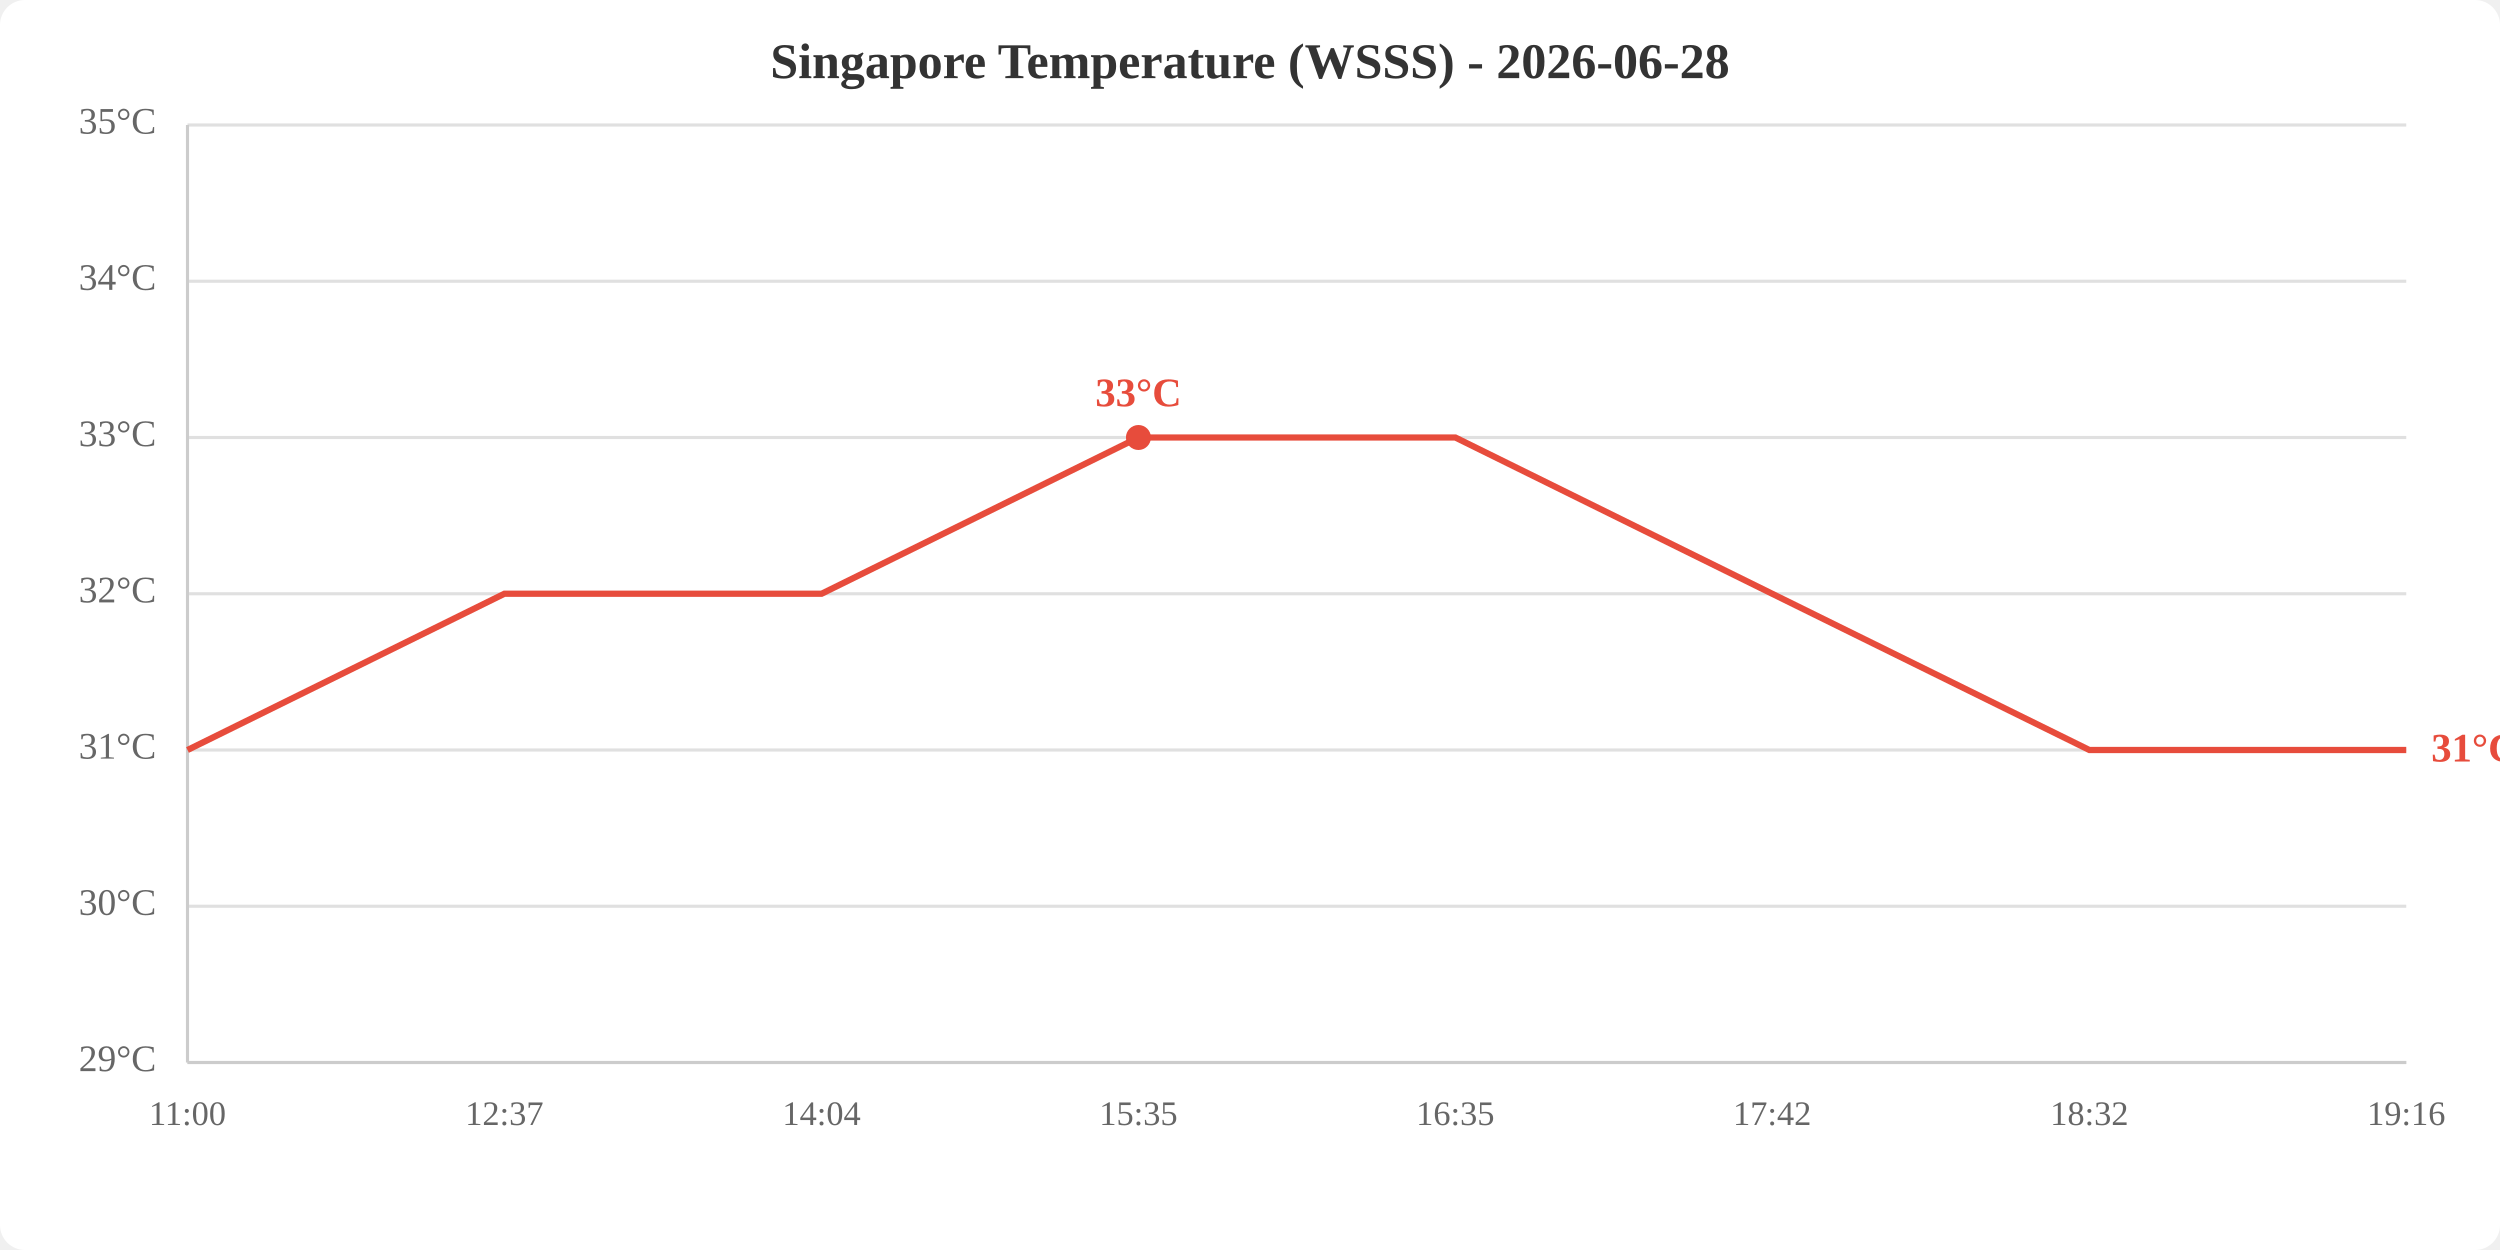
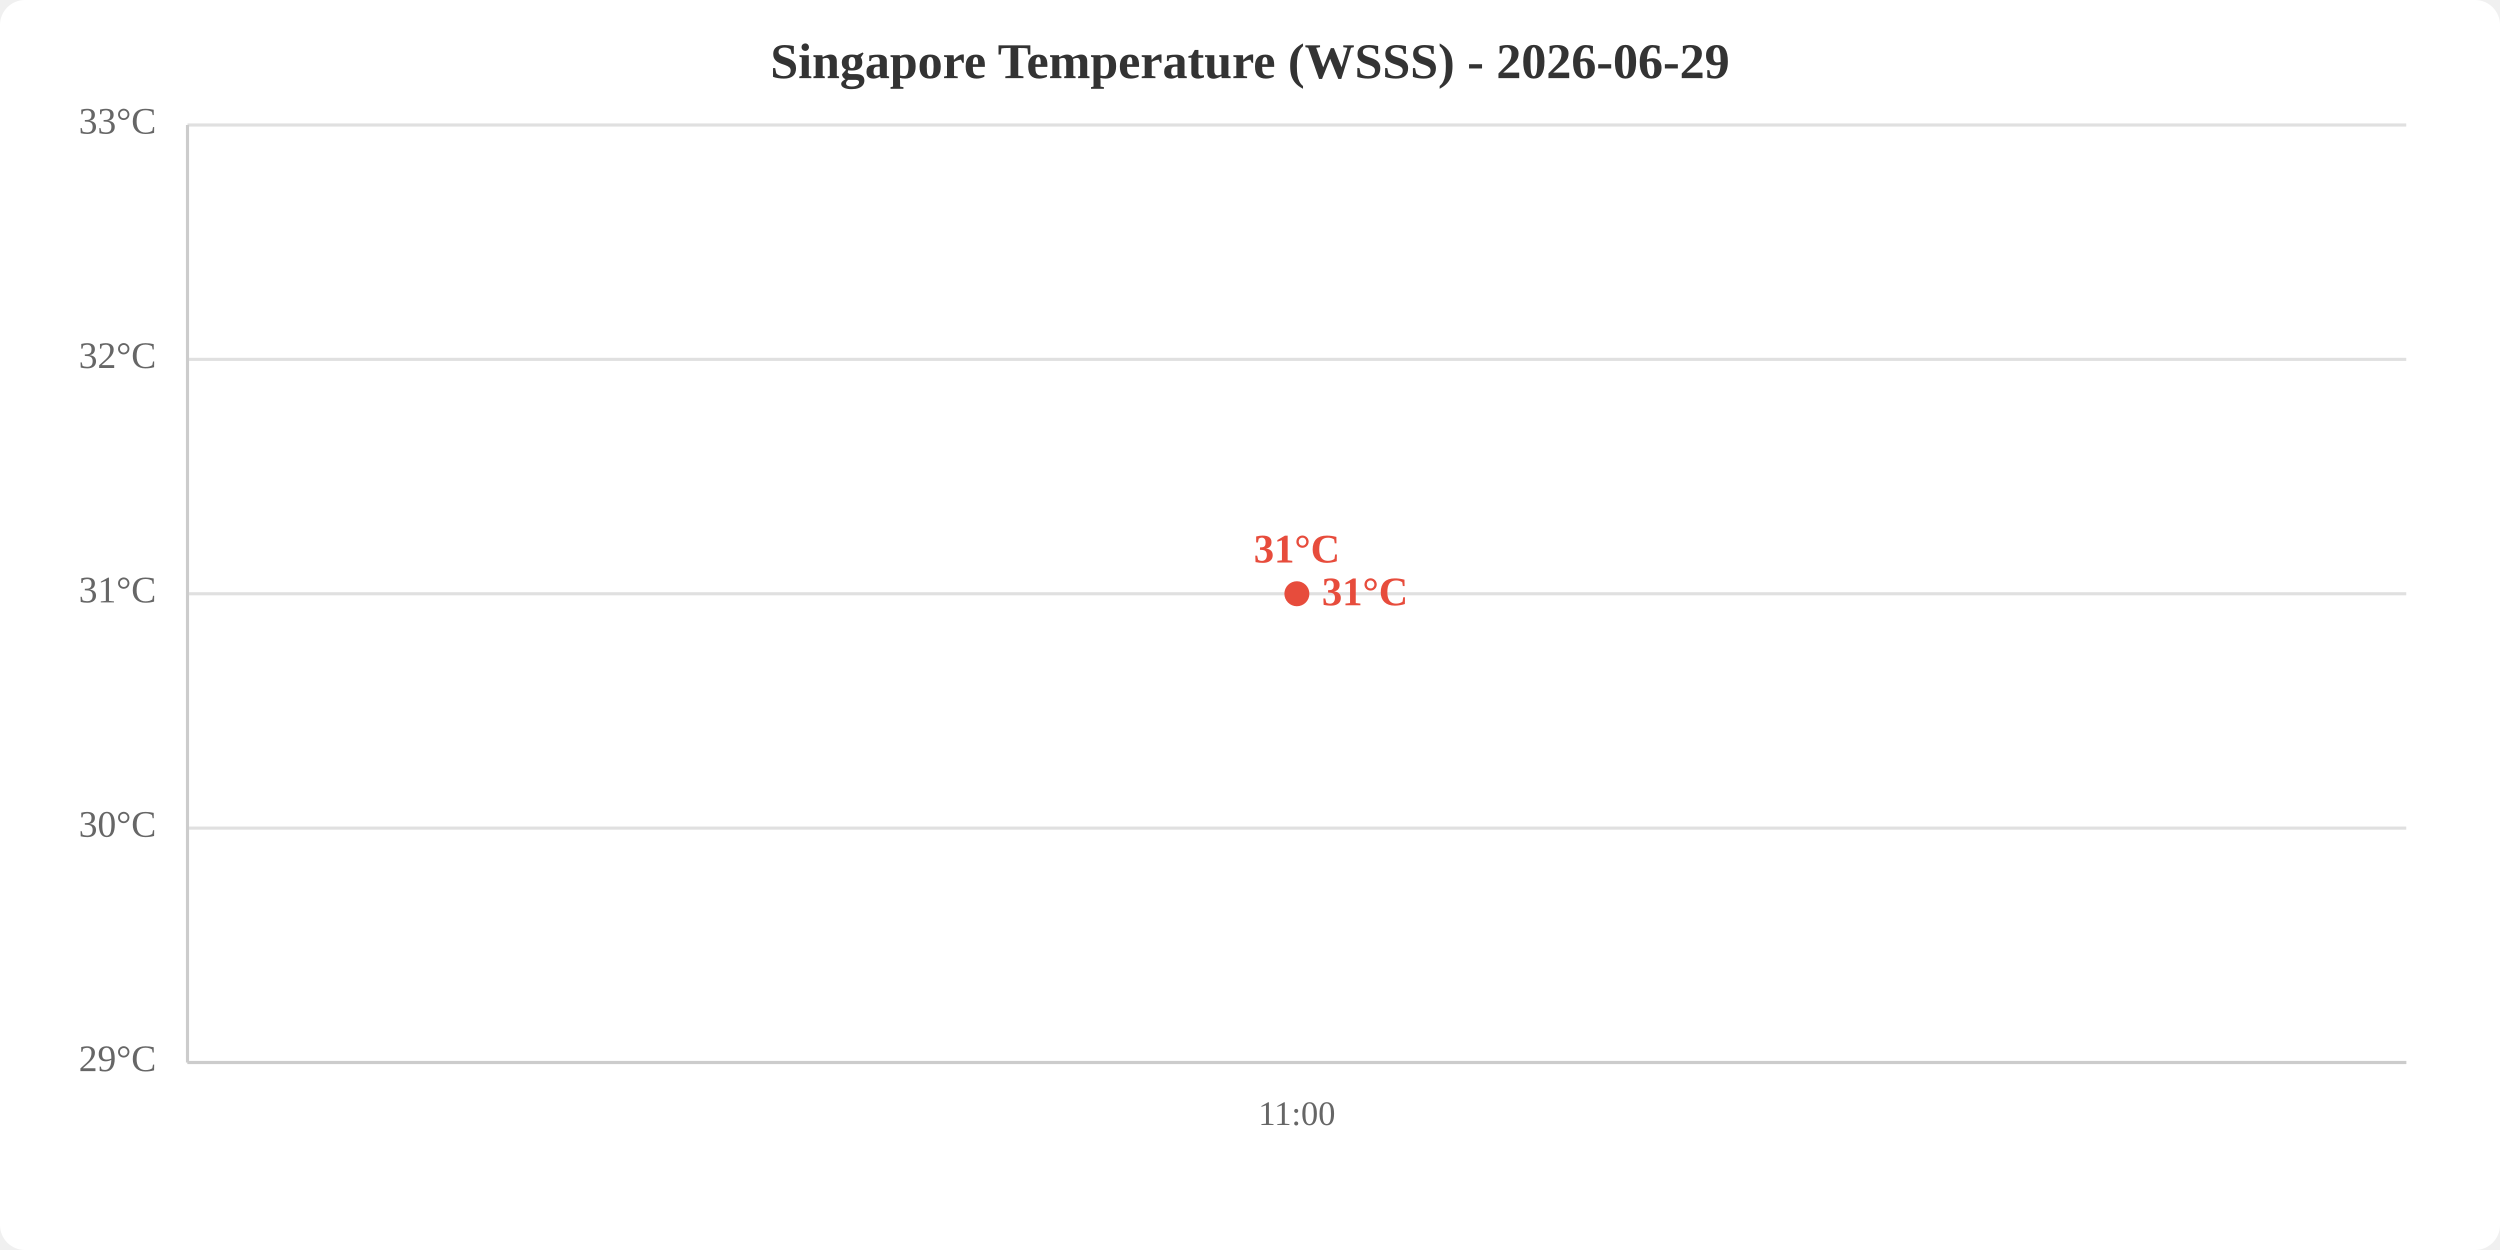
<svg xmlns="http://www.w3.org/2000/svg" viewBox="0 0 800 400" width="800" height="400">
  <rect width="800" height="400" fill="white" rx="8" />
-   <text x="400.0" y="25" text-anchor="middle" font-size="16" font-weight="bold" fill="#333">Singapore Temperature (WSSS) - 2026-06-28</text>
+   <text x="400.0" y="25" text-anchor="middle" font-size="16" font-weight="bold" fill="#333">Singapore Temperature (WSSS) - 2026-06-29</text>
  <line x1="60" y1="340.0" x2="770" y2="340.0" stroke="#e0e0e0" stroke-width="1" />
-   <line x1="60" y1="290.0" x2="770" y2="290.0" stroke="#e0e0e0" stroke-width="1" />
-   <line x1="60" y1="240.0" x2="770" y2="240.0" stroke="#e0e0e0" stroke-width="1" />
+   <line x1="60" y1="265.0" x2="770" y2="265.0" stroke="#e0e0e0" stroke-width="1" />
  <line x1="60" y1="190.0" x2="770" y2="190.0" stroke="#e0e0e0" stroke-width="1" />
-   <line x1="60" y1="140.0" x2="770" y2="140.0" stroke="#e0e0e0" stroke-width="1" />
-   <line x1="60" y1="90.0" x2="770" y2="90.0" stroke="#e0e0e0" stroke-width="1" />
+   <line x1="60" y1="115.0" x2="770" y2="115.0" stroke="#e0e0e0" stroke-width="1" />
  <line x1="60" y1="40.0" x2="770" y2="40.0" stroke="#e0e0e0" stroke-width="1" />
  <text x="50" y="340.0" text-anchor="end" dominant-baseline="middle" fill="#666" font-size="12">29°C</text>
-   <text x="50" y="290.0" text-anchor="end" dominant-baseline="middle" fill="#666" font-size="12">30°C</text>
-   <text x="50" y="240.0" text-anchor="end" dominant-baseline="middle" fill="#666" font-size="12">31°C</text>
-   <text x="50" y="190.0" text-anchor="end" dominant-baseline="middle" fill="#666" font-size="12">32°C</text>
-   <text x="50" y="140.0" text-anchor="end" dominant-baseline="middle" fill="#666" font-size="12">33°C</text>
-   <text x="50" y="90.0" text-anchor="end" dominant-baseline="middle" fill="#666" font-size="12">34°C</text>
-   <text x="50" y="40.0" text-anchor="end" dominant-baseline="middle" fill="#666" font-size="12">35°C</text>
-   <text x="60.0" y="360" text-anchor="middle" fill="#666" font-size="11">11:00</text>
-   <text x="161.4" y="360" text-anchor="middle" fill="#666" font-size="11">12:37</text>
-   <text x="262.9" y="360" text-anchor="middle" fill="#666" font-size="11">14:04</text>
-   <text x="364.3" y="360" text-anchor="middle" fill="#666" font-size="11">15:35</text>
-   <text x="465.7" y="360" text-anchor="middle" fill="#666" font-size="11">16:35</text>
-   <text x="567.1" y="360" text-anchor="middle" fill="#666" font-size="11">17:42</text>
-   <text x="668.6" y="360" text-anchor="middle" fill="#666" font-size="11">18:32</text>
-   <text x="770.0" y="360" text-anchor="middle" fill="#666" font-size="11">19:16</text>
+   <text x="50" y="265.0" text-anchor="end" dominant-baseline="middle" fill="#666" font-size="12">30°C</text>
+   <text x="50" y="190.0" text-anchor="end" dominant-baseline="middle" fill="#666" font-size="12">31°C</text>
+   <text x="50" y="115.0" text-anchor="end" dominant-baseline="middle" fill="#666" font-size="12">32°C</text>
+   <text x="50" y="40.0" text-anchor="end" dominant-baseline="middle" fill="#666" font-size="12">33°C</text>
+   <text x="415.0" y="360" text-anchor="middle" fill="#666" font-size="11">11:00</text>
  <line x1="60" y1="40" x2="60" y2="340" stroke="#ccc" stroke-width="1" />
  <line x1="60" y1="340" x2="770" y2="340" stroke="#ccc" stroke-width="1" />
-   <polyline points="60.0,240.0 161.4,190.0 262.9,190.0 364.3,140.0 465.7,140.0 567.1,190.0 668.6,240.0 770.0,240.0" fill="none" stroke="#e74c3c" stroke-width="2" />
-   <circle cx="364.3" cy="140.0" r="4" fill="#e74c3c" />
-   <text x="364.3" y="130.0" text-anchor="middle" fill="#e74c3c" font-size="13" font-weight="bold">33°C</text>
-   <text x="778.0" y="240.0" fill="#e74c3c" font-size="13" font-weight="bold" dominant-baseline="middle">31°C</text>
+   <polyline points="415.0,190.0" fill="none" stroke="#e74c3c" stroke-width="2" />
+   <circle cx="415.0" cy="190.0" r="4" fill="#e74c3c" />
+   <text x="415.0" y="180.0" text-anchor="middle" fill="#e74c3c" font-size="13" font-weight="bold">31°C</text>
+   <text x="423.0" y="190.0" fill="#e74c3c" font-size="13" font-weight="bold" dominant-baseline="middle">31°C</text>
</svg>
